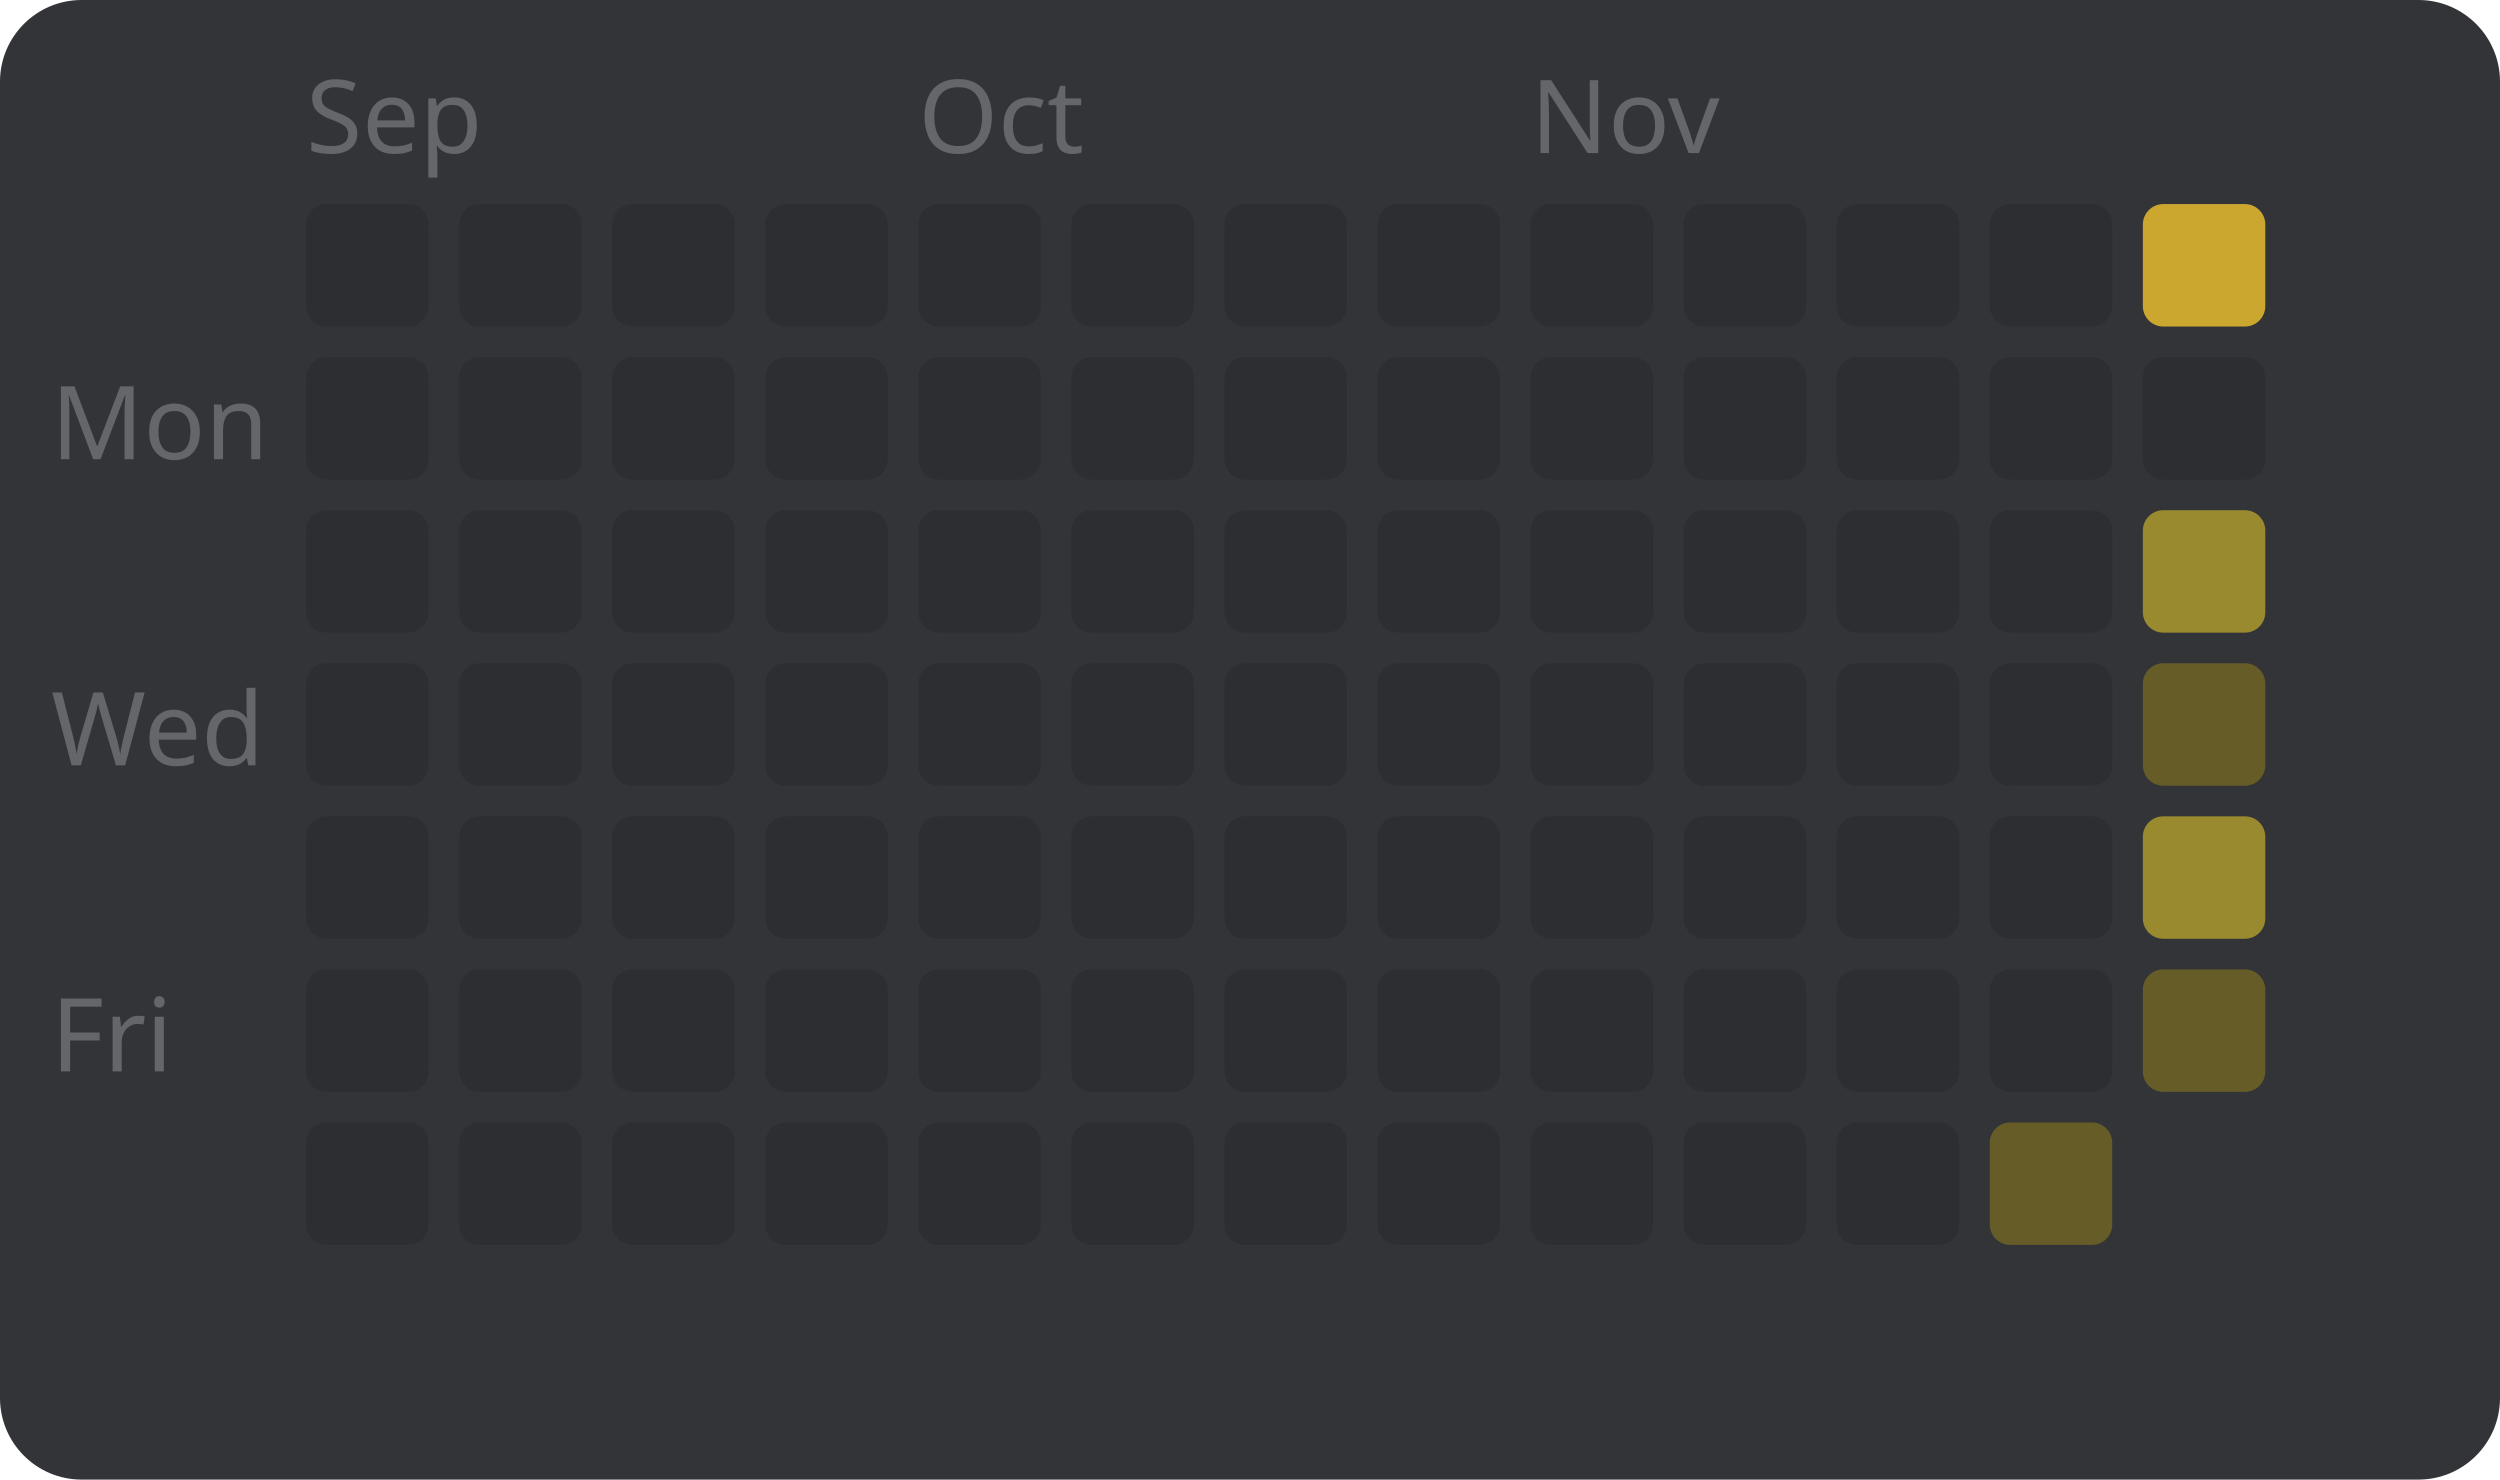
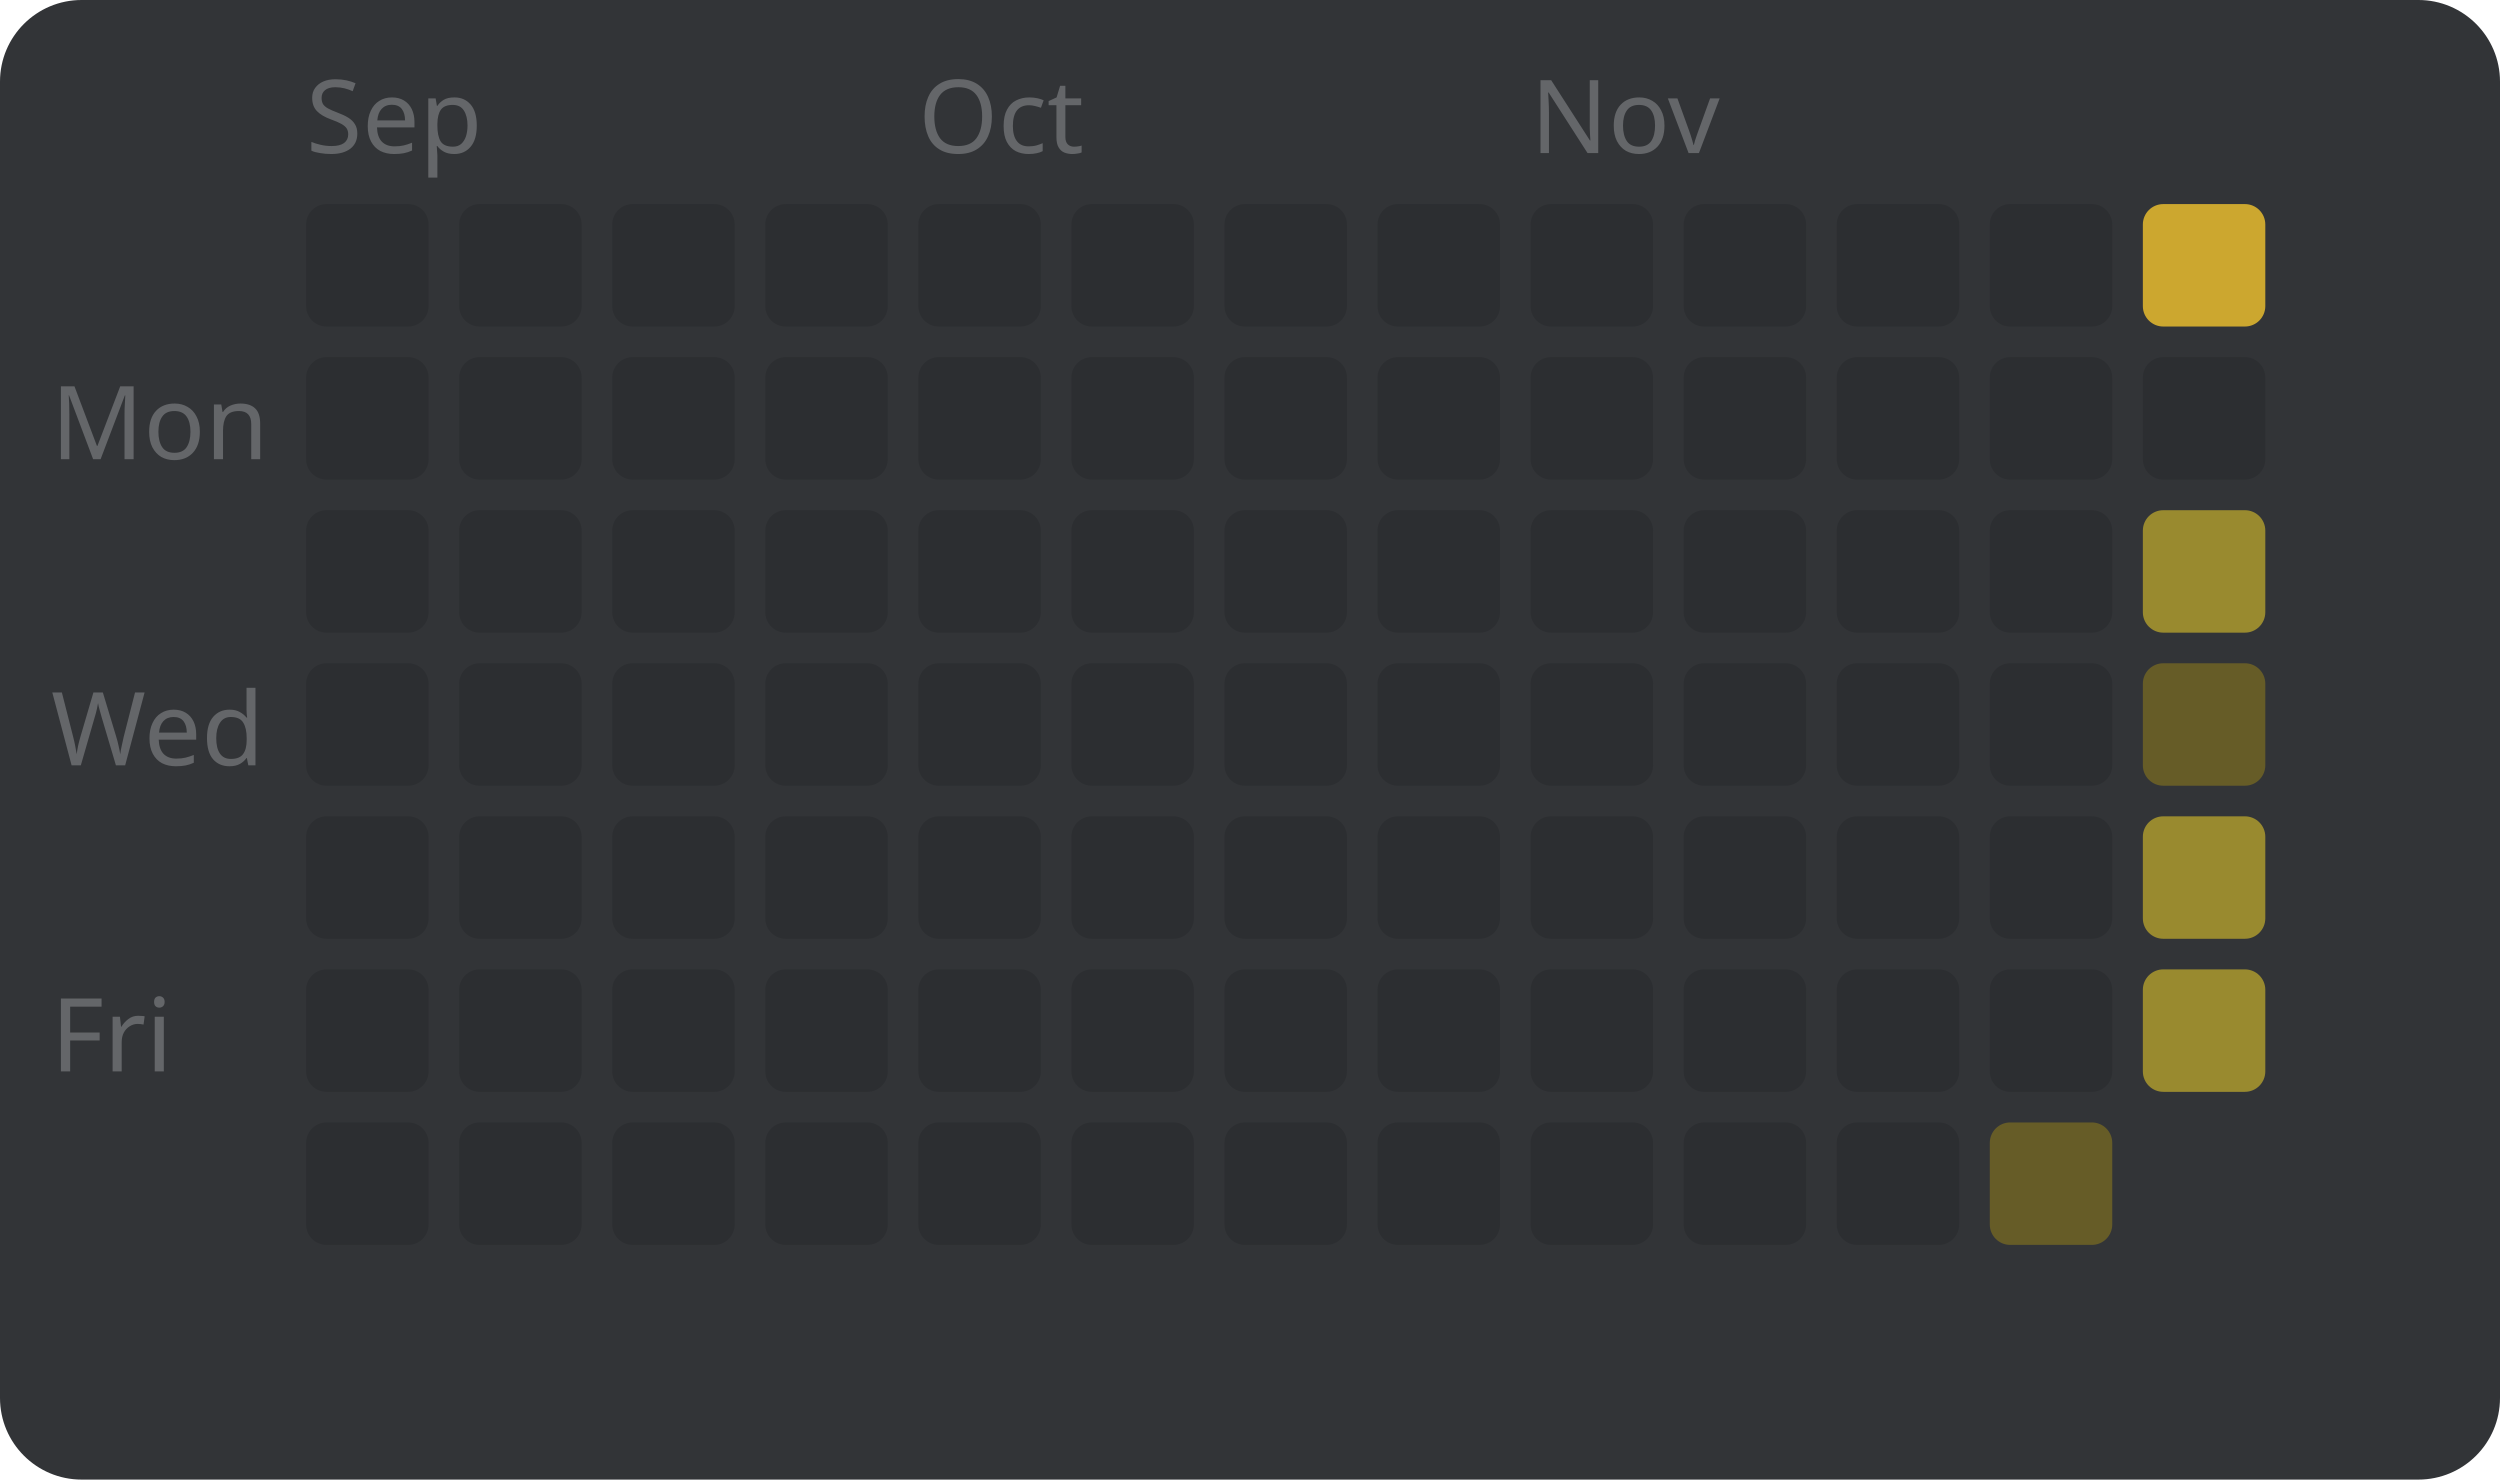
<svg xmlns="http://www.w3.org/2000/svg" width="245" height="145" viewBox="0 0 245 145" style="font-family: sans-serif; font-size: 10px;">
  <rect width="100%" height="100%" fill="#323437" rx="8" />
  <text x="5" y="45" fill="#646669">Mon</text>
  <text x="5" y="75" fill="#646669">Wed</text>
  <text x="5" y="105" fill="#646669">Fri</text>
  <text x="30" y="15" fill="#646669">Sep</text>
  <rect x="30" y="20" width="12" height="12" fill="#2c2e31" rx="2" />
  <rect x="30" y="35" width="12" height="12" fill="#2c2e31" rx="2" />
  <rect x="30" y="50" width="12" height="12" fill="#2c2e31" rx="2" />
  <rect x="30" y="65" width="12" height="12" fill="#2c2e31" rx="2" />
  <rect x="30" y="80" width="12" height="12" fill="#2c2e31" rx="2" />
  <rect x="30" y="95" width="12" height="12" fill="#2c2e31" rx="2" />
  <rect x="30" y="110" width="12" height="12" fill="#2c2e31" rx="2" />
  <rect x="45" y="20" width="12" height="12" fill="#2c2e31" rx="2" />
  <rect x="45" y="35" width="12" height="12" fill="#2c2e31" rx="2" />
  <rect x="45" y="50" width="12" height="12" fill="#2c2e31" rx="2" />
  <rect x="45" y="65" width="12" height="12" fill="#2c2e31" rx="2" />
  <rect x="45" y="80" width="12" height="12" fill="#2c2e31" rx="2" />
  <rect x="45" y="95" width="12" height="12" fill="#2c2e31" rx="2" />
  <rect x="45" y="110" width="12" height="12" fill="#2c2e31" rx="2" />
  <rect x="60" y="20" width="12" height="12" fill="#2c2e31" rx="2" />
  <rect x="60" y="35" width="12" height="12" fill="#2c2e31" rx="2" />
  <rect x="60" y="50" width="12" height="12" fill="#2c2e31" rx="2" />
  <rect x="60" y="65" width="12" height="12" fill="#2c2e31" rx="2" />
  <rect x="60" y="80" width="12" height="12" fill="#2c2e31" rx="2" />
  <rect x="60" y="95" width="12" height="12" fill="#2c2e31" rx="2" />
  <rect x="60" y="110" width="12" height="12" fill="#2c2e31" rx="2" />
  <rect x="75" y="20" width="12" height="12" fill="#2c2e31" rx="2" />
  <rect x="75" y="35" width="12" height="12" fill="#2c2e31" rx="2" />
  <rect x="75" y="50" width="12" height="12" fill="#2c2e31" rx="2" />
  <rect x="75" y="65" width="12" height="12" fill="#2c2e31" rx="2" />
  <rect x="75" y="80" width="12" height="12" fill="#2c2e31" rx="2" />
  <rect x="75" y="95" width="12" height="12" fill="#2c2e31" rx="2" />
  <rect x="75" y="110" width="12" height="12" fill="#2c2e31" rx="2" />
  <text x="90" y="15" fill="#646669">Oct</text>
  <rect x="90" y="20" width="12" height="12" fill="#2c2e31" rx="2" />
  <rect x="90" y="35" width="12" height="12" fill="#2c2e31" rx="2" />
  <rect x="90" y="50" width="12" height="12" fill="#2c2e31" rx="2" />
  <rect x="90" y="65" width="12" height="12" fill="#2c2e31" rx="2" />
  <rect x="90" y="80" width="12" height="12" fill="#2c2e31" rx="2" />
  <rect x="90" y="95" width="12" height="12" fill="#2c2e31" rx="2" />
  <rect x="90" y="110" width="12" height="12" fill="#2c2e31" rx="2" />
  <rect x="105" y="20" width="12" height="12" fill="#2c2e31" rx="2" />
  <rect x="105" y="35" width="12" height="12" fill="#2c2e31" rx="2" />
  <rect x="105" y="50" width="12" height="12" fill="#2c2e31" rx="2" />
  <rect x="105" y="65" width="12" height="12" fill="#2c2e31" rx="2" />
  <rect x="105" y="80" width="12" height="12" fill="#2c2e31" rx="2" />
  <rect x="105" y="95" width="12" height="12" fill="#2c2e31" rx="2" />
  <rect x="105" y="110" width="12" height="12" fill="#2c2e31" rx="2" />
  <rect x="120" y="20" width="12" height="12" fill="#2c2e31" rx="2" />
  <rect x="120" y="35" width="12" height="12" fill="#2c2e31" rx="2" />
  <rect x="120" y="50" width="12" height="12" fill="#2c2e31" rx="2" />
  <rect x="120" y="65" width="12" height="12" fill="#2c2e31" rx="2" />
  <rect x="120" y="80" width="12" height="12" fill="#2c2e31" rx="2" />
  <rect x="120" y="95" width="12" height="12" fill="#2c2e31" rx="2" />
  <rect x="120" y="110" width="12" height="12" fill="#2c2e31" rx="2" />
  <rect x="135" y="20" width="12" height="12" fill="#2c2e31" rx="2" />
  <rect x="135" y="35" width="12" height="12" fill="#2c2e31" rx="2" />
  <rect x="135" y="50" width="12" height="12" fill="#2c2e31" rx="2" />
  <rect x="135" y="65" width="12" height="12" fill="#2c2e31" rx="2" />
  <rect x="135" y="80" width="12" height="12" fill="#2c2e31" rx="2" />
  <rect x="135" y="95" width="12" height="12" fill="#2c2e31" rx="2" />
  <rect x="135" y="110" width="12" height="12" fill="#2c2e31" rx="2" />
  <text x="150" y="15" fill="#646669">Nov</text>
  <rect x="150" y="20" width="12" height="12" fill="#2c2e31" rx="2" />
  <rect x="150" y="35" width="12" height="12" fill="#2c2e31" rx="2" />
  <rect x="150" y="50" width="12" height="12" fill="#2c2e31" rx="2" />
  <rect x="150" y="65" width="12" height="12" fill="#2c2e31" rx="2" />
  <rect x="150" y="80" width="12" height="12" fill="#2c2e31" rx="2" />
  <rect x="150" y="95" width="12" height="12" fill="#2c2e31" rx="2" />
  <rect x="150" y="110" width="12" height="12" fill="#2c2e31" rx="2" />
  <rect x="165" y="20" width="12" height="12" fill="#2c2e31" rx="2" />
  <rect x="165" y="35" width="12" height="12" fill="#2c2e31" rx="2" />
  <rect x="165" y="50" width="12" height="12" fill="#2c2e31" rx="2" />
  <rect x="165" y="65" width="12" height="12" fill="#2c2e31" rx="2" />
  <rect x="165" y="80" width="12" height="12" fill="#2c2e31" rx="2" />
  <rect x="165" y="95" width="12" height="12" fill="#2c2e31" rx="2" />
  <rect x="165" y="110" width="12" height="12" fill="#2c2e31" rx="2" />
  <rect x="180" y="20" width="12" height="12" fill="#2c2e31" rx="2" />
  <rect x="180" y="35" width="12" height="12" fill="#2c2e31" rx="2" />
  <rect x="180" y="50" width="12" height="12" fill="#2c2e31" rx="2" />
  <rect x="180" y="65" width="12" height="12" fill="#2c2e31" rx="2" />
  <rect x="180" y="80" width="12" height="12" fill="#2c2e31" rx="2" />
  <rect x="180" y="95" width="12" height="12" fill="#2c2e31" rx="2" />
  <rect x="180" y="110" width="12" height="12" fill="#2c2e31" rx="2" />
  <rect x="195" y="20" width="12" height="12" fill="#2c2e31" rx="2" />
  <rect x="195" y="35" width="12" height="12" fill="#2c2e31" rx="2" />
  <rect x="195" y="50" width="12" height="12" fill="#2c2e31" rx="2" />
  <rect x="195" y="65" width="12" height="12" fill="#2c2e31" rx="2" />
  <rect x="195" y="80" width="12" height="12" fill="#2c2e31" rx="2" />
  <rect x="195" y="95" width="12" height="12" fill="#2c2e31" rx="2" />
  <rect x="195" y="110" width="12" height="12" fill="#665c27" rx="2" />
  <rect x="210" y="20" width="12" height="12" fill="#cca72f" rx="2" />
  <rect x="210" y="35" width="12" height="12" fill="#2c2e31" rx="2" />
  <rect x="210" y="50" width="12" height="12" fill="#998a2f" rx="2" />
  <rect x="210" y="65" width="12" height="12" fill="#665c27" rx="2" />
  <rect x="210" y="80" width="12" height="12" fill="#998a2f" rx="2" />
-   <rect x="210" y="95" width="12" height="12" fill="#665c27" rx="2" />
+   <rect x="210" y="95" width="12" height="12" fill="#998a2f" rx="2" />
</svg>
